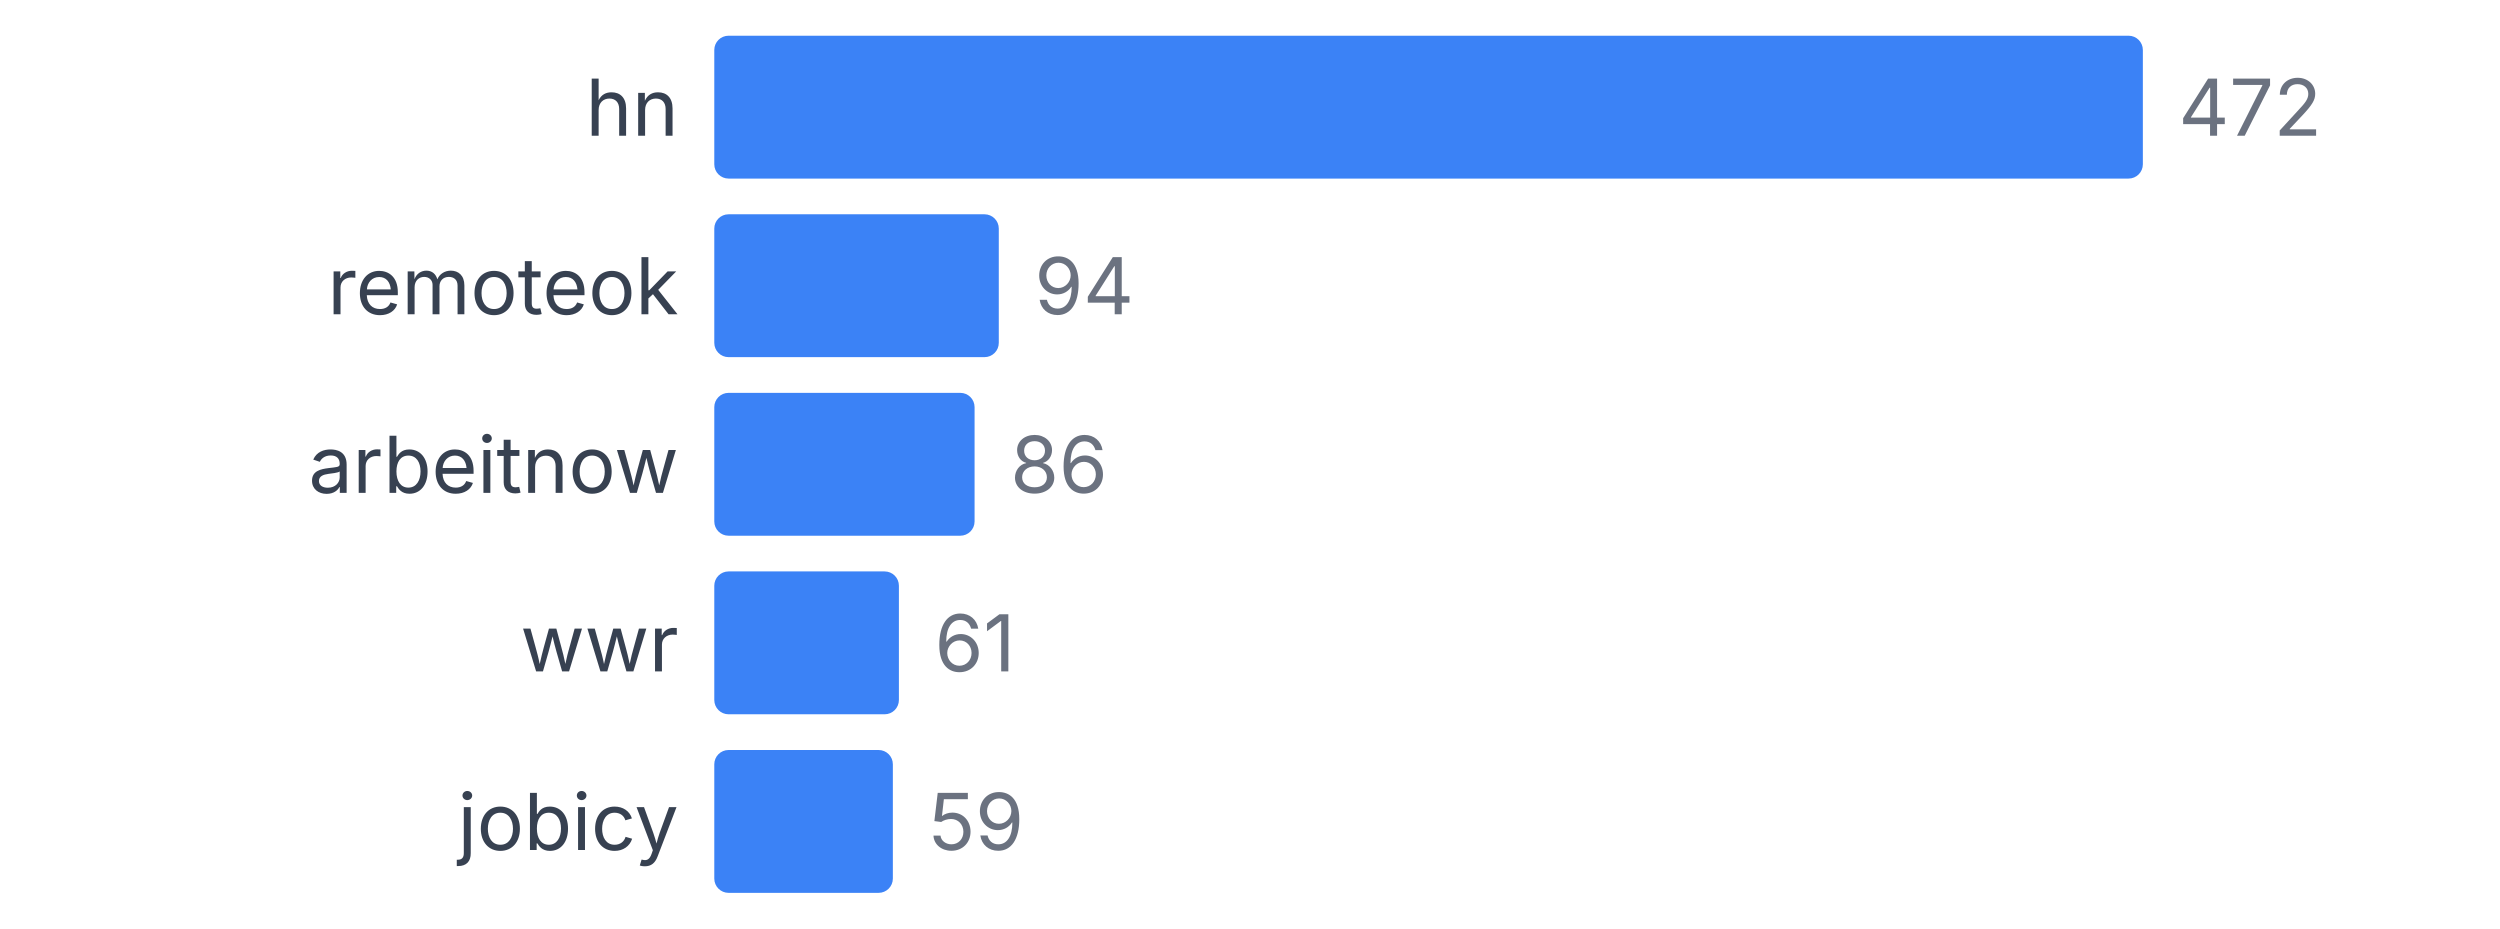
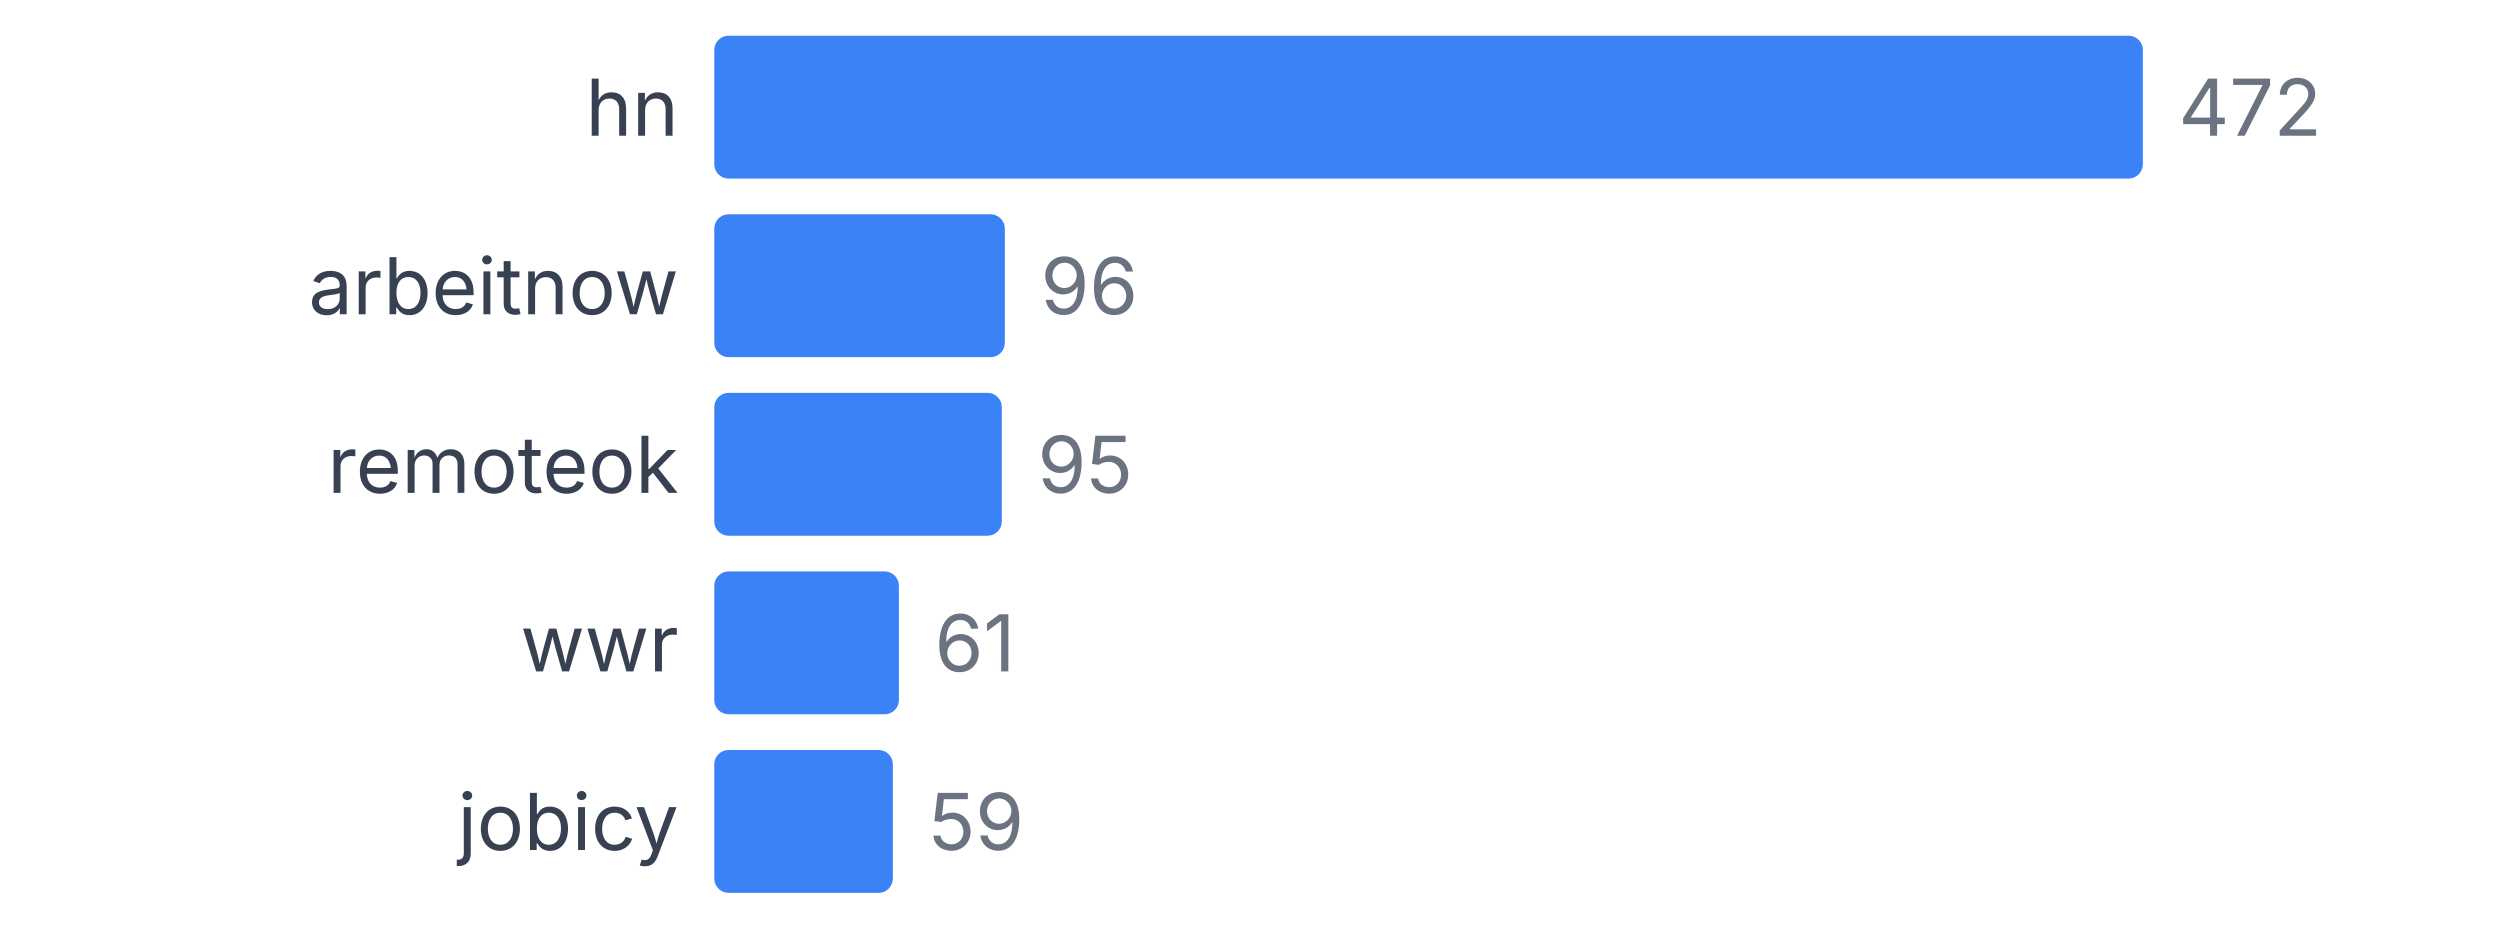
<svg xmlns="http://www.w3.org/2000/svg" width="350" height="130" viewBox="0 0 350 130">
  <style>
    text { font-family: system-ui, -apple-system, sans-serif; }
  </style>
  <text x="95" y="19" text-anchor="end" font-size="11" fill="#374151">hn</text>
  <rect x="100" y="5" width="200" height="20" fill="#3b82f6" rx="2" />
  <text x="305" y="19" font-size="11" fill="#6b7280">472</text>
-   <text x="95" y="44" text-anchor="end" font-size="11" fill="#374151">remoteok</text>
-   <rect x="100" y="30" width="39.831" height="20" fill="#3b82f6" rx="2" />
-   <text x="144.831" y="44" font-size="11" fill="#6b7280">94</text>
-   <text x="95" y="69" text-anchor="end" font-size="11" fill="#374151">arbeitnow</text>
-   <rect x="100" y="55" width="36.441" height="20" fill="#3b82f6" rx="2" />
-   <text x="141.441" y="69" font-size="11" fill="#6b7280">86</text>
+   <text x="95" y="44" text-anchor="end" font-size="11" fill="#374151">arbeitnow</text>
+   <rect x="100" y="30" width="40.678" height="20" fill="#3b82f6" rx="2" />
+   <text x="145.678" y="44" font-size="11" fill="#6b7280">96</text>
+   <text x="95" y="69" text-anchor="end" font-size="11" fill="#374151">remoteok</text>
+   <rect x="100" y="55" width="40.254" height="20" fill="#3b82f6" rx="2" />
+   <text x="145.254" y="69" font-size="11" fill="#6b7280">95</text>
  <text x="95" y="94" text-anchor="end" font-size="11" fill="#374151">wwr</text>
  <rect x="100" y="80" width="25.847" height="20" fill="#3b82f6" rx="2" />
  <text x="130.847" y="94" font-size="11" fill="#6b7280">61</text>
  <text x="95" y="119" text-anchor="end" font-size="11" fill="#374151">jobicy</text>
  <rect x="100" y="105" width="25" height="20" fill="#3b82f6" rx="2" />
  <text x="130" y="119" font-size="11" fill="#6b7280">59</text>
</svg>
